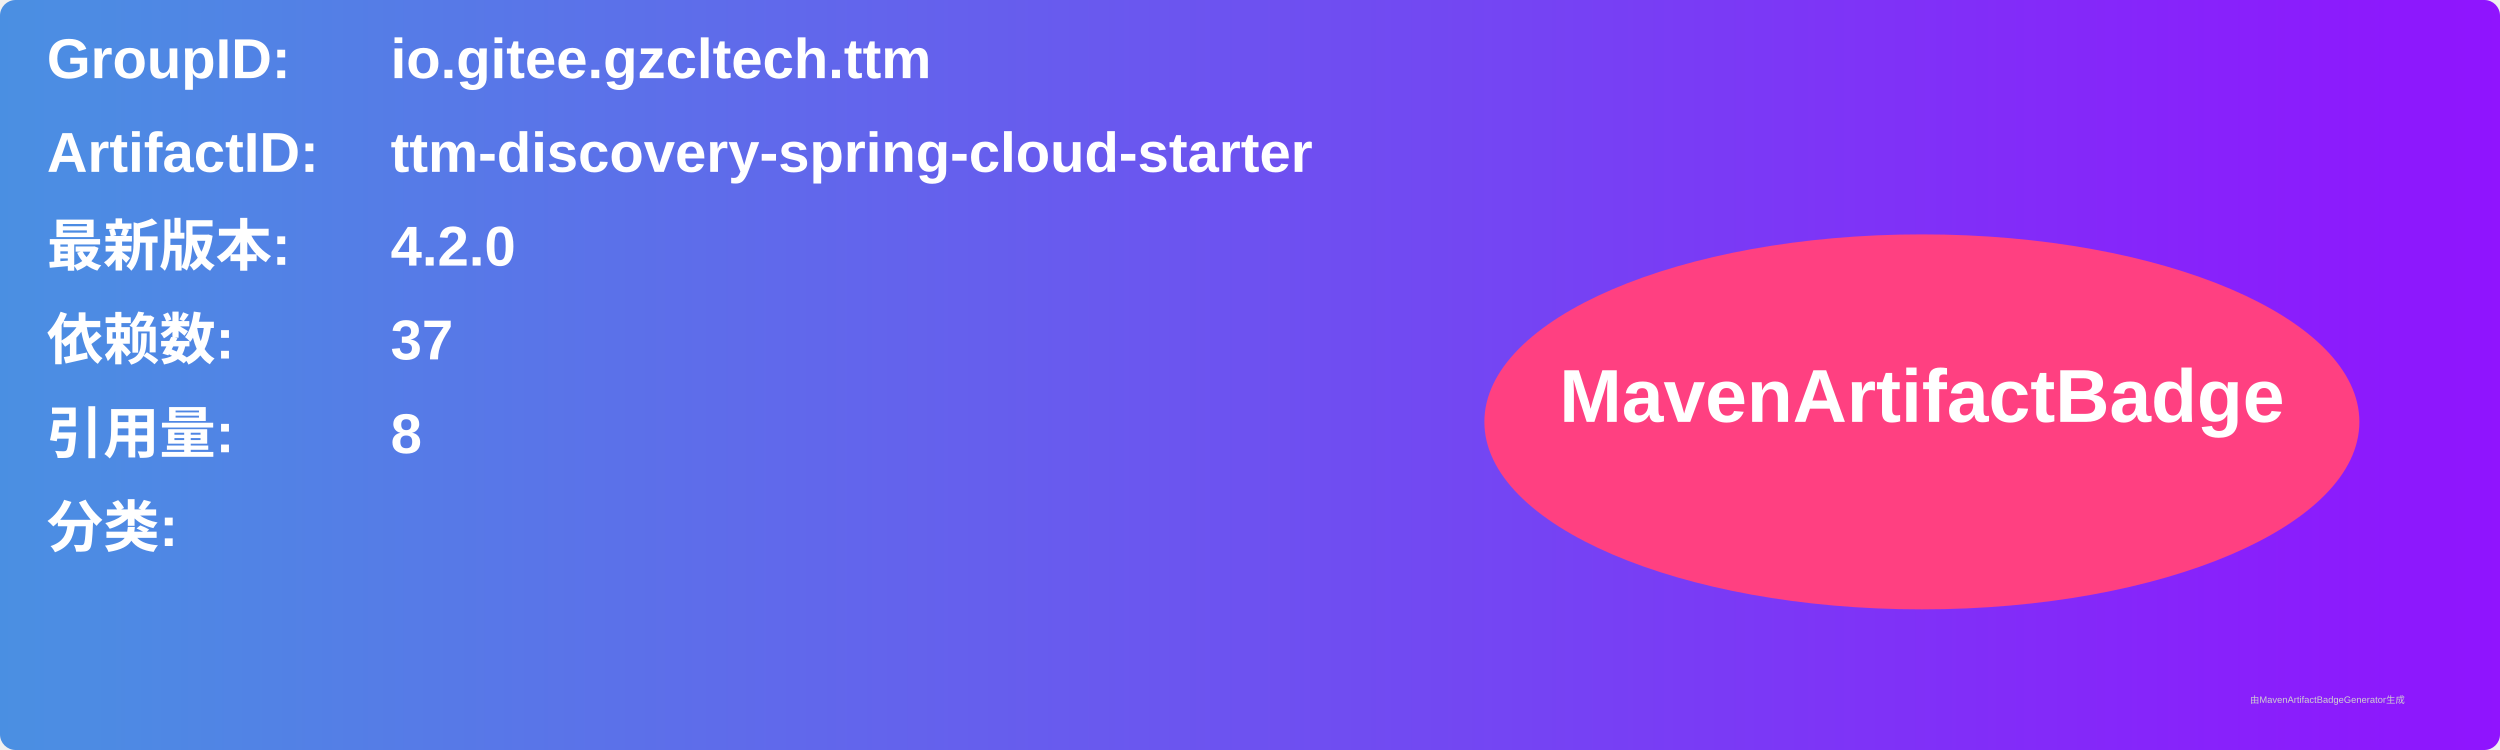
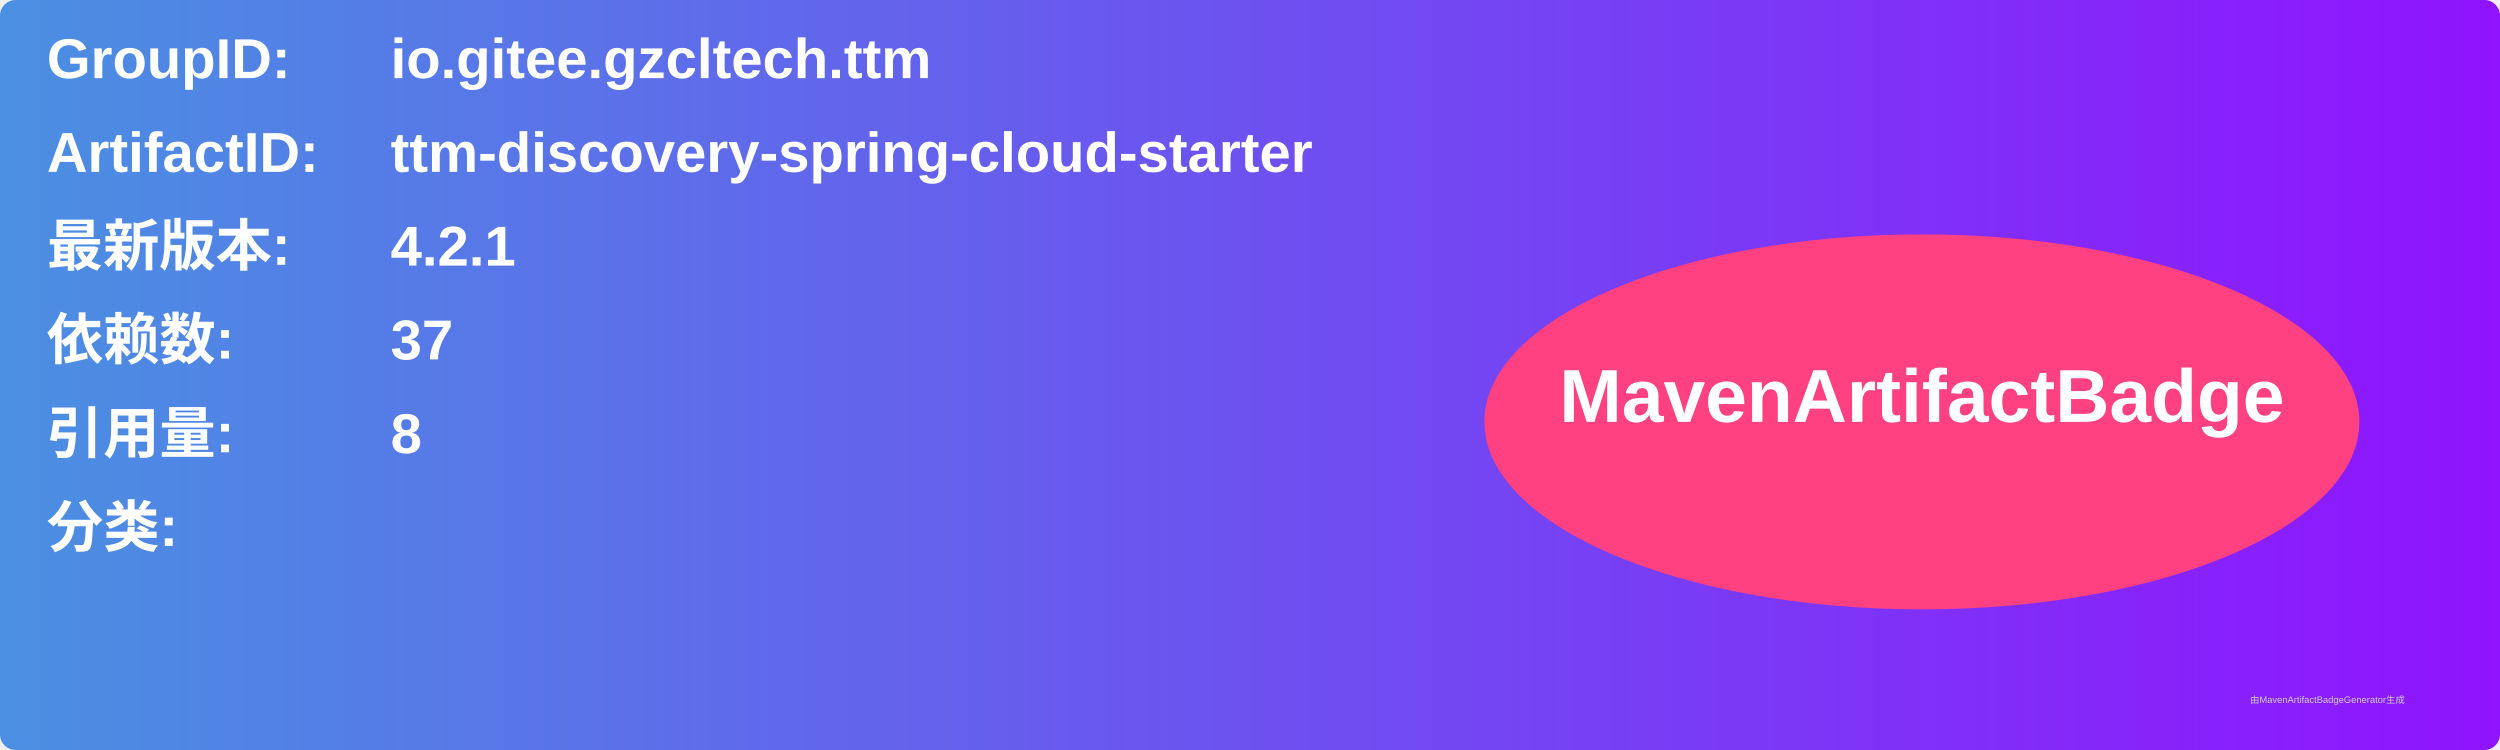
<svg xmlns="http://www.w3.org/2000/svg" width="800" height="240" viewBox="0 0 800 240">
  <linearGradient id="grad" x1="0%" y1="0%" x2="100%" y2="0%">
    <stop offset="0%" stop-color="#4a90e2" />
    <stop offset="100%" stop-color="#9013fe" />
  </linearGradient>
  <rect width="100%" height="100%" rx="5" ry="5" fill="url(#grad)" />
  <g transform="translate(15, 15)">
    <text x="0" y="10" font-family="Arial" font-size="18" fill="white" font-weight="bold" width="260">GroupID:</text>
    <text x="110" y="10" font-family="Arial" font-size="18" fill="white" font-weight="bold" width="460">io.gitee.gzcltech.ttm</text>
    <text x="0" y="40" font-family="Arial" font-size="18" fill="white" font-weight="bold" width="260">ArtifactID:</text>
    <text x="110" y="40" font-family="Arial" font-size="18" fill="white" font-weight="bold" width="460">ttm-discovery-spring-cloud-starter</text>
    <text x="0" y="70" font-family="Arial" font-size="18" fill="white" font-weight="bold">最新版本:</text>
    <text x="110" y="70" font-family="Arial" font-size="18" fill="white" font-weight="bold">
-       <tspan font-weight="bold">4.2.0</tspan>
+       <tspan font-weight="bold">4.2.1</tspan>
    </text>
    <text x="0" y="100" font-family="Arial" font-size="18" fill="white" font-weight="bold">依赖数: </text>
    <text x="110" y="100" font-family="Arial" font-size="18" fill="white">
      <tspan font-weight="bold">37</tspan>
    </text>
    <text x="0" y="130" font-family="Arial" font-size="18" fill="white" font-weight="bold">引用量: </text>
    <text x="110" y="130" font-family="Arial" font-size="18" fill="white">
      <tspan font-weight="bold">8</tspan>
    </text>
    <text x="0" y="160" font-family="Arial" font-size="18" fill="white" font-weight="bold">分类:</text>
    <text x="10" y="190" font-family="Arial" font-size="10" fill="white">
      <tspan font-weight="bold" />
    </text>
    <ellipse cx="600" cy="120" rx="140" ry="60" fill="#ff4081" />
    <text x="600" y="120" text-anchor="middle" font-family="Arial" font-size="24" fill="white" font-weight="bold">MavenArtifactBadge</text>
  </g>
  <text x="720" y="225" font-family="Arial" font-size="3" fill="#d0d0d0">由MavenArtifactBadgeGenerator生成</text>
</svg>
